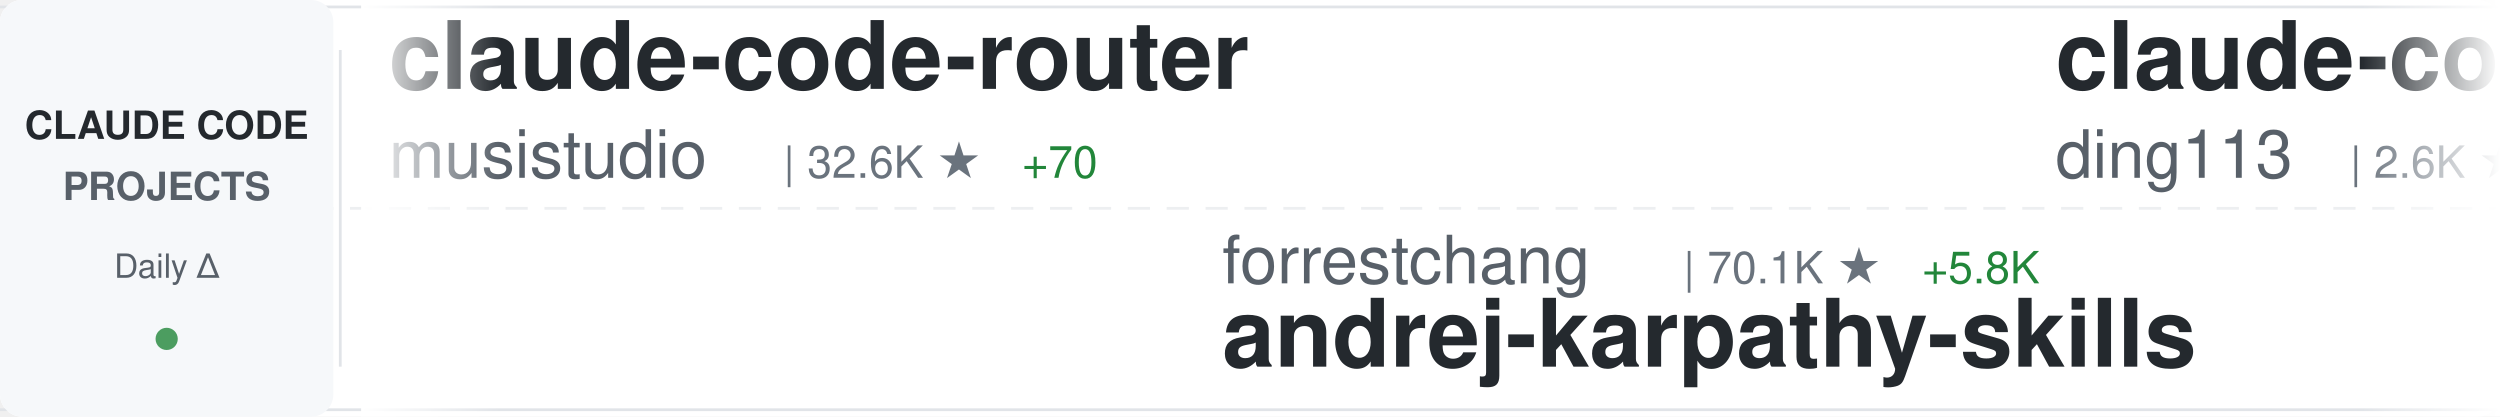
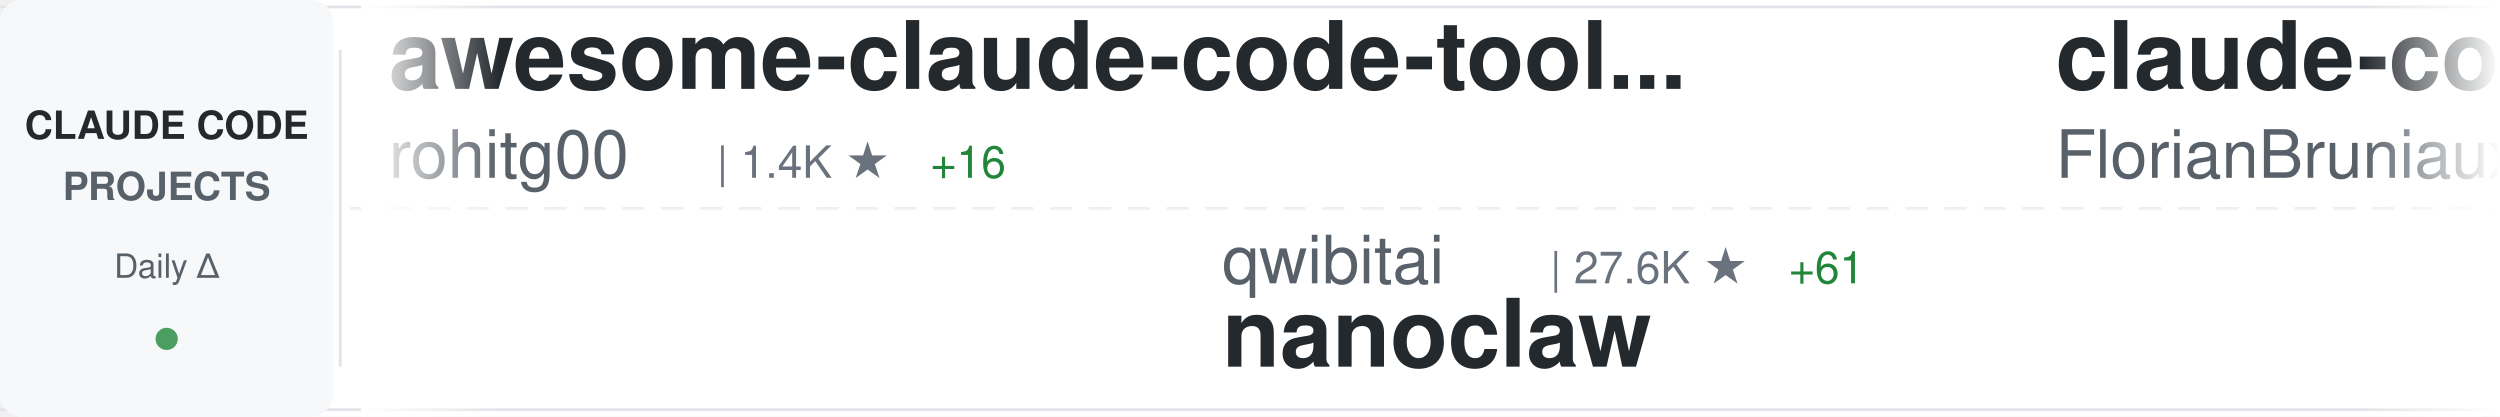
<svg xmlns="http://www.w3.org/2000/svg" width="900" height="150">
  <defs>
    <linearGradient id="awesomeLeftFade" x1="0%" y1="0%" x2="100%" y2="0%">
      <stop offset="0%" style="stop-color:#ffffff;stop-opacity:1" />
      <stop offset="100%" style="stop-color:#ffffff;stop-opacity:0" />
    </linearGradient>
    <linearGradient id="awesomeRightFade" x1="0%" y1="0%" x2="100%" y2="0%">
      <stop offset="0%" style="stop-color:#ffffff;stop-opacity:0" />
      <stop offset="100%" style="stop-color:#ffffff;stop-opacity:1" />
    </linearGradient>
  </defs>
  <rect width="900" height="150" fill="#ffffff" rx="8" />
  <rect x="0" y="2" width="900" height="1" fill="#e1e4e8" />
  <rect x="0" y="147" width="900" height="1" fill="#e1e4e8" />
  <line x1="0" y1="75" x2="900" y2="75" stroke="#e1e4e8" stroke-width="1" stroke-dasharray="8 6" opacity="0.6" />
  <rect x="0" y="0" width="120" height="150" fill="#f6f8fa" rx="8" />
  <text x="60" y="50" font-family="-apple-system, BlinkMacSystemFont, 'Segoe UI', Helvetica, Arial, sans-serif" font-size="14" font-weight="600" fill="#24292e" text-anchor="middle">CLAUDE CODE</text>
  <text x="60" y="72" font-family="-apple-system, BlinkMacSystemFont, 'Segoe UI', Helvetica, Arial, sans-serif" font-size="14" font-weight="600" fill="#586069" text-anchor="middle">PROJECTS</text>
  <text x="60" y="100" font-family="-apple-system, BlinkMacSystemFont, 'Segoe UI', Helvetica, Arial, sans-serif" font-size="12" font-weight="500" fill="#586069" text-anchor="middle">Daily Δ</text>
  <circle cx="60" cy="122" r="4" fill="#22863a" opacity="0.8" />
  <rect x="122" y="18" width="1" height="114" fill="#e1e4e8" />
  <clipPath id="awesomeTickerClip">
    <rect x="130" y="0" width="770" height="150" />
  </clipPath>
  <g clip-path="url(#awesomeTickerClip)">
    <g id="awesomeTickerItems">
      <animateTransform attributeName="transform" attributeType="XML" type="translate" from="0 0" to="-3000 0" dur="54s" repeatCount="indefinite" />
      <g transform="translate(0, 0)">
-         <text x="140" y="32" font-family="-apple-system, BlinkMacSystemFont, 'Segoe UI', Helvetica, Arial, sans-serif" font-size="34" font-weight="600" fill="#24292e">claude-code-router</text>
-         <text x="140" y="64" font-family="-apple-system, BlinkMacSystemFont, 'Segoe UI', Helvetica, Arial, sans-serif" font-size="24" font-weight="400" fill="#586069">musistudio</text>
-         <text x="282" y="64" font-family="-apple-system, BlinkMacSystemFont, 'Segoe UI', Helvetica, Arial, sans-serif" font-size="16" font-weight="500" fill="#6a737d">| 32.6K ★</text>
-         <text x="368" y="64" font-family="-apple-system, BlinkMacSystemFont, 'Segoe UI', Helvetica, Arial, sans-serif" font-size="16" font-weight="500" fill="#22863a"> +70</text>
+         <text x="140" y="32" font-family="-apple-system, BlinkMacSystemFont, 'Segoe UI', Helvetica, Arial, sans-serif" font-size="34" font-weight="600" fill="#24292e">awesome-claude-code-tool...</text>
+         <text x="140" y="64" font-family="-apple-system, BlinkMacSystemFont, 'Segoe UI', Helvetica, Arial, sans-serif" font-size="24" font-weight="400" fill="#586069">rohitg00</text>
+         <text x="258" y="64" font-family="-apple-system, BlinkMacSystemFont, 'Segoe UI', Helvetica, Arial, sans-serif" font-size="16" font-weight="500" fill="#6a737d">| 1.4K ★</text>
+         <text x="335" y="64" font-family="-apple-system, BlinkMacSystemFont, 'Segoe UI', Helvetica, Arial, sans-serif" font-size="16" font-weight="500" fill="#22863a"> +16</text>
      </g>
      <g transform="translate(300, 0)">
-         <text x="140" y="102" font-family="-apple-system, BlinkMacSystemFont, 'Segoe UI', Helvetica, Arial, sans-serif" font-size="24" font-weight="400" fill="#586069">forrestchang</text>
-         <text x="306" y="102" font-family="-apple-system, BlinkMacSystemFont, 'Segoe UI', Helvetica, Arial, sans-serif" font-size="16" font-weight="500" fill="#6a737d">| 70.1K ★</text>
-         <text x="392" y="102" font-family="-apple-system, BlinkMacSystemFont, 'Segoe UI', Helvetica, Arial, sans-serif" font-size="16" font-weight="500" fill="#22863a"> +5.8K</text>
-         <text x="140" y="132" font-family="-apple-system, BlinkMacSystemFont, 'Segoe UI', Helvetica, Arial, sans-serif" font-size="34" font-weight="600" fill="#24292e">andrej-karpathy-skills</text>
+         <text x="140" y="102" font-family="-apple-system, BlinkMacSystemFont, 'Segoe UI', Helvetica, Arial, sans-serif" font-size="24" font-weight="400" fill="#586069">qwibitai</text>
+         <text x="258" y="102" font-family="-apple-system, BlinkMacSystemFont, 'Segoe UI', Helvetica, Arial, sans-serif" font-size="16" font-weight="500" fill="#6a737d">| 27.6K ★</text>
+         <text x="344" y="102" font-family="-apple-system, BlinkMacSystemFont, 'Segoe UI', Helvetica, Arial, sans-serif" font-size="16" font-weight="500" fill="#22863a"> +61</text>
+         <text x="140" y="132" font-family="-apple-system, BlinkMacSystemFont, 'Segoe UI', Helvetica, Arial, sans-serif" font-size="34" font-weight="600" fill="#24292e">nanoclaw</text>
      </g>
      <g transform="translate(600, 0)">
-         <text x="140" y="32" font-family="-apple-system, BlinkMacSystemFont, 'Segoe UI', Helvetica, Arial, sans-serif" font-size="34" font-weight="600" fill="#24292e">claude-code-hub</text>
-         <text x="140" y="64" font-family="-apple-system, BlinkMacSystemFont, 'Segoe UI', Helvetica, Arial, sans-serif" font-size="24" font-weight="400" fill="#586069">ding113</text>
-         <text x="246" y="64" font-family="-apple-system, BlinkMacSystemFont, 'Segoe UI', Helvetica, Arial, sans-serif" font-size="16" font-weight="500" fill="#6a737d">| 2.6K ★</text>
-         <text x="323" y="64" font-family="-apple-system, BlinkMacSystemFont, 'Segoe UI', Helvetica, Arial, sans-serif" font-size="16" font-weight="500" fill="#22863a"> +32</text>
+         <text x="140" y="32" font-family="-apple-system, BlinkMacSystemFont, 'Segoe UI', Helvetica, Arial, sans-serif" font-size="34" font-weight="600" fill="#24292e">claude-code-ultimate-gui...</text>
+         <text x="140" y="64" font-family="-apple-system, BlinkMacSystemFont, 'Segoe UI', Helvetica, Arial, sans-serif" font-size="24" font-weight="400" fill="#586069">FlorianBruniaux</text>
+         <text x="342" y="64" font-family="-apple-system, BlinkMacSystemFont, 'Segoe UI', Helvetica, Arial, sans-serif" font-size="16" font-weight="500" fill="#6a737d">| 3.8K ★</text>
+         <text x="419" y="64" font-family="-apple-system, BlinkMacSystemFont, 'Segoe UI', Helvetica, Arial, sans-serif" font-size="16" font-weight="500" fill="#22863a"> +44</text>
      </g>
      <g transform="translate(900, 0)">
-         <text x="140" y="102" font-family="-apple-system, BlinkMacSystemFont, 'Segoe UI', Helvetica, Arial, sans-serif" font-size="24" font-weight="400" fill="#586069">JrCx7scC</text>
-         <text x="258" y="102" font-family="-apple-system, BlinkMacSystemFont, 'Segoe UI', Helvetica, Arial, sans-serif" font-size="16" font-weight="500" fill="#6a737d">| 355 ★</text>
-         <text x="326" y="102" font-family="-apple-system, BlinkMacSystemFont, 'Segoe UI', Helvetica, Arial, sans-serif" font-size="16" font-weight="500" fill="#22863a"> +1</text>
-         <text x="140" y="132" font-family="-apple-system, BlinkMacSystemFont, 'Segoe UI', Helvetica, Arial, sans-serif" font-size="34" font-weight="600" fill="#24292e">claude-code-source</text>
+         <text x="140" y="102" font-family="-apple-system, BlinkMacSystemFont, 'Segoe UI', Helvetica, Arial, sans-serif" font-size="24" font-weight="400" fill="#586069">frankbria</text>
+         <text x="270" y="102" font-family="-apple-system, BlinkMacSystemFont, 'Segoe UI', Helvetica, Arial, sans-serif" font-size="16" font-weight="500" fill="#6a737d">| 8.8K ★</text>
+         <text x="347" y="102" font-family="-apple-system, BlinkMacSystemFont, 'Segoe UI', Helvetica, Arial, sans-serif" font-size="16" font-weight="500" fill="#22863a"> +14</text>
+         <text x="140" y="132" font-family="-apple-system, BlinkMacSystemFont, 'Segoe UI', Helvetica, Arial, sans-serif" font-size="34" font-weight="600" fill="#24292e">ralph-claude-code</text>
      </g>
      <g transform="translate(1200, 0)">
-         <text x="140" y="32" font-family="-apple-system, BlinkMacSystemFont, 'Segoe UI', Helvetica, Arial, sans-serif" font-size="34" font-weight="600" fill="#24292e">claude-code-source</text>
-         <text x="140" y="64" font-family="-apple-system, BlinkMacSystemFont, 'Segoe UI', Helvetica, Arial, sans-serif" font-size="24" font-weight="400" fill="#586069">hangsman</text>
-         <text x="258" y="64" font-family="-apple-system, BlinkMacSystemFont, 'Segoe UI', Helvetica, Arial, sans-serif" font-size="16" font-weight="500" fill="#6a737d">| 757 ★</text>
-         <text x="326" y="64" font-family="-apple-system, BlinkMacSystemFont, 'Segoe UI', Helvetica, Arial, sans-serif" font-size="16" font-weight="500" fill="#22863a"> +1</text>
+         <text x="140" y="32" font-family="-apple-system, BlinkMacSystemFont, 'Segoe UI', Helvetica, Arial, sans-serif" font-size="34" font-weight="600" fill="#24292e">claude-code-settings</text>
+         <text x="140" y="64" font-family="-apple-system, BlinkMacSystemFont, 'Segoe UI', Helvetica, Arial, sans-serif" font-size="24" font-weight="400" fill="#586069">feiskyer</text>
+         <text x="258" y="64" font-family="-apple-system, BlinkMacSystemFont, 'Segoe UI', Helvetica, Arial, sans-serif" font-size="16" font-weight="500" fill="#6a737d">| 1.4K ★</text>
+         <text x="335" y="64" font-family="-apple-system, BlinkMacSystemFont, 'Segoe UI', Helvetica, Arial, sans-serif" font-size="16" font-weight="500" fill="#22863a"> +1</text>
      </g>
      <g transform="translate(1500, 0)">
-         <text x="140" y="102" font-family="-apple-system, BlinkMacSystemFont, 'Segoe UI', Helvetica, Arial, sans-serif" font-size="24" font-weight="400" fill="#586069">guanshan</text>
-         <text x="258" y="102" font-family="-apple-system, BlinkMacSystemFont, 'Segoe UI', Helvetica, Arial, sans-serif" font-size="16" font-weight="500" fill="#6a737d">| 55 ★</text>
-         <text x="140" y="132" font-family="-apple-system, BlinkMacSystemFont, 'Segoe UI', Helvetica, Arial, sans-serif" font-size="34" font-weight="600" fill="#24292e">ClaudeCode</text>
+         <text x="140" y="102" font-family="-apple-system, BlinkMacSystemFont, 'Segoe UI', Helvetica, Arial, sans-serif" font-size="24" font-weight="400" fill="#586069">Alishahryar1</text>
+         <text x="306" y="102" font-family="-apple-system, BlinkMacSystemFont, 'Segoe UI', Helvetica, Arial, sans-serif" font-size="16" font-weight="500" fill="#6a737d">| 2.0K ★</text>
+         <text x="383" y="102" font-family="-apple-system, BlinkMacSystemFont, 'Segoe UI', Helvetica, Arial, sans-serif" font-size="16" font-weight="500" fill="#22863a"> +13</text>
+         <text x="140" y="132" font-family="-apple-system, BlinkMacSystemFont, 'Segoe UI', Helvetica, Arial, sans-serif" font-size="34" font-weight="600" fill="#24292e">free-claude-code</text>
      </g>
      <g transform="translate(1800, 0)">
-         <text x="140" y="32" font-family="-apple-system, BlinkMacSystemFont, 'Segoe UI', Helvetica, Arial, sans-serif" font-size="34" font-weight="600" fill="#24292e">free-claude-code</text>
-         <text x="140" y="64" font-family="-apple-system, BlinkMacSystemFont, 'Segoe UI', Helvetica, Arial, sans-serif" font-size="24" font-weight="400" fill="#586069">Alishahryar1</text>
-         <text x="306" y="64" font-family="-apple-system, BlinkMacSystemFont, 'Segoe UI', Helvetica, Arial, sans-serif" font-size="16" font-weight="500" fill="#6a737d">| 2.0K ★</text>
-         <text x="383" y="64" font-family="-apple-system, BlinkMacSystemFont, 'Segoe UI', Helvetica, Arial, sans-serif" font-size="16" font-weight="500" fill="#22863a"> +14</text>
+         <text x="140" y="32" font-family="-apple-system, BlinkMacSystemFont, 'Segoe UI', Helvetica, Arial, sans-serif" font-size="34" font-weight="600" fill="#24292e">claude-code-cli</text>
+         <text x="140" y="64" font-family="-apple-system, BlinkMacSystemFont, 'Segoe UI', Helvetica, Arial, sans-serif" font-size="24" font-weight="400" fill="#586069">huangserva</text>
+         <text x="282" y="64" font-family="-apple-system, BlinkMacSystemFont, 'Segoe UI', Helvetica, Arial, sans-serif" font-size="16" font-weight="500" fill="#6a737d">| 557 ★</text>
      </g>
      <g transform="translate(2100, 0)">
-         <text x="140" y="102" font-family="-apple-system, BlinkMacSystemFont, 'Segoe UI', Helvetica, Arial, sans-serif" font-size="24" font-weight="400" fill="#586069">andrew-kramer-inno</text>
-         <text x="378" y="102" font-family="-apple-system, BlinkMacSystemFont, 'Segoe UI', Helvetica, Arial, sans-serif" font-size="16" font-weight="500" fill="#6a737d">| 575 ★</text>
-         <text x="140" y="132" font-family="-apple-system, BlinkMacSystemFont, 'Segoe UI', Helvetica, Arial, sans-serif" font-size="34" font-weight="600" fill="#24292e">claude-code-source-build</text>
+         <text x="140" y="102" font-family="-apple-system, BlinkMacSystemFont, 'Segoe UI', Helvetica, Arial, sans-serif" font-size="24" font-weight="400" fill="#586069">OneRedOak</text>
+         <text x="270" y="102" font-family="-apple-system, BlinkMacSystemFont, 'Segoe UI', Helvetica, Arial, sans-serif" font-size="16" font-weight="500" fill="#6a737d">| 3.8K ★</text>
+         <text x="140" y="132" font-family="-apple-system, BlinkMacSystemFont, 'Segoe UI', Helvetica, Arial, sans-serif" font-size="34" font-weight="600" fill="#24292e">claude-code-workflows</text>
      </g>
      <g transform="translate(2400, 0)">
-         <text x="140" y="32" font-family="-apple-system, BlinkMacSystemFont, 'Segoe UI', Helvetica, Arial, sans-serif" font-size="34" font-weight="600" fill="#24292e">claude-code-tudou</text>
-         <text x="140" y="64" font-family="-apple-system, BlinkMacSystemFont, 'Segoe UI', Helvetica, Arial, sans-serif" font-size="24" font-weight="400" fill="#586069">AICoderTudou</text>
-         <text x="306" y="64" font-family="-apple-system, BlinkMacSystemFont, 'Segoe UI', Helvetica, Arial, sans-serif" font-size="16" font-weight="500" fill="#6a737d">| 491 ★</text>
-         <text x="374" y="64" font-family="-apple-system, BlinkMacSystemFont, 'Segoe UI', Helvetica, Arial, sans-serif" font-size="16" font-weight="500" fill="#22863a"> +2</text>
+         <text x="140" y="32" font-family="-apple-system, BlinkMacSystemFont, 'Segoe UI', Helvetica, Arial, sans-serif" font-size="34" font-weight="600" fill="#24292e">claude-code-hooks-master...</text>
+         <text x="140" y="64" font-family="-apple-system, BlinkMacSystemFont, 'Segoe UI', Helvetica, Arial, sans-serif" font-size="24" font-weight="400" fill="#586069">disler</text>
+         <text x="234" y="64" font-family="-apple-system, BlinkMacSystemFont, 'Segoe UI', Helvetica, Arial, sans-serif" font-size="16" font-weight="500" fill="#6a737d">| 3.5K ★</text>
+         <text x="311" y="64" font-family="-apple-system, BlinkMacSystemFont, 'Segoe UI', Helvetica, Arial, sans-serif" font-size="16" font-weight="500" fill="#22863a"> +3</text>
      </g>
      <g transform="translate(2700, 0)">
+         <text x="140" y="102" font-family="-apple-system, BlinkMacSystemFont, 'Segoe UI', Helvetica, Arial, sans-serif" font-size="24" font-weight="400" fill="#586069">LING71671</text>
+         <text x="270" y="102" font-family="-apple-system, BlinkMacSystemFont, 'Segoe UI', Helvetica, Arial, sans-serif" font-size="16" font-weight="500" fill="#6a737d">| 765 ★</text>
+         <text x="338" y="102" font-family="-apple-system, BlinkMacSystemFont, 'Segoe UI', Helvetica, Arial, sans-serif" font-size="16" font-weight="500" fill="#22863a"> +2</text>
+         <text x="140" y="132" font-family="-apple-system, BlinkMacSystemFont, 'Segoe UI', Helvetica, Arial, sans-serif" font-size="34" font-weight="600" fill="#24292e">Open-ClaudeCode</text>
+       </g>
+       <g transform="translate(3000, 0)">
+         <text x="140" y="32" font-family="-apple-system, BlinkMacSystemFont, 'Segoe UI', Helvetica, Arial, sans-serif" font-size="34" font-weight="600" fill="#24292e">awesome-claude-code-tool...</text>
+         <text x="140" y="64" font-family="-apple-system, BlinkMacSystemFont, 'Segoe UI', Helvetica, Arial, sans-serif" font-size="24" font-weight="400" fill="#586069">rohitg00</text>
+         <text x="258" y="64" font-family="-apple-system, BlinkMacSystemFont, 'Segoe UI', Helvetica, Arial, sans-serif" font-size="16" font-weight="500" fill="#6a737d">| 1.4K ★</text>
+         <text x="335" y="64" font-family="-apple-system, BlinkMacSystemFont, 'Segoe UI', Helvetica, Arial, sans-serif" font-size="16" font-weight="500" fill="#22863a"> +16</text>
+       </g>
+       <g transform="translate(3300, 0)">
        <text x="140" y="102" font-family="-apple-system, BlinkMacSystemFont, 'Segoe UI', Helvetica, Arial, sans-serif" font-size="24" font-weight="400" fill="#586069">qwibitai</text>
        <text x="258" y="102" font-family="-apple-system, BlinkMacSystemFont, 'Segoe UI', Helvetica, Arial, sans-serif" font-size="16" font-weight="500" fill="#6a737d">| 27.6K ★</text>
-         <text x="344" y="102" font-family="-apple-system, BlinkMacSystemFont, 'Segoe UI', Helvetica, Arial, sans-serif" font-size="16" font-weight="500" fill="#22863a"> +55</text>
+         <text x="344" y="102" font-family="-apple-system, BlinkMacSystemFont, 'Segoe UI', Helvetica, Arial, sans-serif" font-size="16" font-weight="500" fill="#22863a"> +61</text>
        <text x="140" y="132" font-family="-apple-system, BlinkMacSystemFont, 'Segoe UI', Helvetica, Arial, sans-serif" font-size="34" font-weight="600" fill="#24292e">nanoclaw</text>
      </g>
-       <g transform="translate(3000, 0)">
-         <text x="140" y="32" font-family="-apple-system, BlinkMacSystemFont, 'Segoe UI', Helvetica, Arial, sans-serif" font-size="34" font-weight="600" fill="#24292e">claude-code-router</text>
-         <text x="140" y="64" font-family="-apple-system, BlinkMacSystemFont, 'Segoe UI', Helvetica, Arial, sans-serif" font-size="24" font-weight="400" fill="#586069">musistudio</text>
-         <text x="282" y="64" font-family="-apple-system, BlinkMacSystemFont, 'Segoe UI', Helvetica, Arial, sans-serif" font-size="16" font-weight="500" fill="#6a737d">| 32.6K ★</text>
-         <text x="368" y="64" font-family="-apple-system, BlinkMacSystemFont, 'Segoe UI', Helvetica, Arial, sans-serif" font-size="16" font-weight="500" fill="#22863a"> +70</text>
-       </g>
-       <g transform="translate(3300, 0)">
-         <text x="140" y="102" font-family="-apple-system, BlinkMacSystemFont, 'Segoe UI', Helvetica, Arial, sans-serif" font-size="24" font-weight="400" fill="#586069">forrestchang</text>
-         <text x="306" y="102" font-family="-apple-system, BlinkMacSystemFont, 'Segoe UI', Helvetica, Arial, sans-serif" font-size="16" font-weight="500" fill="#6a737d">| 70.1K ★</text>
-         <text x="392" y="102" font-family="-apple-system, BlinkMacSystemFont, 'Segoe UI', Helvetica, Arial, sans-serif" font-size="16" font-weight="500" fill="#22863a"> +5.8K</text>
-         <text x="140" y="132" font-family="-apple-system, BlinkMacSystemFont, 'Segoe UI', Helvetica, Arial, sans-serif" font-size="34" font-weight="600" fill="#24292e">andrej-karpathy-skills</text>
-       </g>
      <g transform="translate(3600, 0)">
-         <text x="140" y="32" font-family="-apple-system, BlinkMacSystemFont, 'Segoe UI', Helvetica, Arial, sans-serif" font-size="34" font-weight="600" fill="#24292e">claude-code-hub</text>
-         <text x="140" y="64" font-family="-apple-system, BlinkMacSystemFont, 'Segoe UI', Helvetica, Arial, sans-serif" font-size="24" font-weight="400" fill="#586069">ding113</text>
-         <text x="246" y="64" font-family="-apple-system, BlinkMacSystemFont, 'Segoe UI', Helvetica, Arial, sans-serif" font-size="16" font-weight="500" fill="#6a737d">| 2.6K ★</text>
-         <text x="323" y="64" font-family="-apple-system, BlinkMacSystemFont, 'Segoe UI', Helvetica, Arial, sans-serif" font-size="16" font-weight="500" fill="#22863a"> +32</text>
+         <text x="140" y="32" font-family="-apple-system, BlinkMacSystemFont, 'Segoe UI', Helvetica, Arial, sans-serif" font-size="34" font-weight="600" fill="#24292e">claude-code-ultimate-gui...</text>
+         <text x="140" y="64" font-family="-apple-system, BlinkMacSystemFont, 'Segoe UI', Helvetica, Arial, sans-serif" font-size="24" font-weight="400" fill="#586069">FlorianBruniaux</text>
+         <text x="342" y="64" font-family="-apple-system, BlinkMacSystemFont, 'Segoe UI', Helvetica, Arial, sans-serif" font-size="16" font-weight="500" fill="#6a737d">| 3.8K ★</text>
+         <text x="419" y="64" font-family="-apple-system, BlinkMacSystemFont, 'Segoe UI', Helvetica, Arial, sans-serif" font-size="16" font-weight="500" fill="#22863a"> +44</text>
      </g>
      <g transform="translate(3900, 0)">
-         <text x="140" y="102" font-family="-apple-system, BlinkMacSystemFont, 'Segoe UI', Helvetica, Arial, sans-serif" font-size="24" font-weight="400" fill="#586069">JrCx7scC</text>
-         <text x="258" y="102" font-family="-apple-system, BlinkMacSystemFont, 'Segoe UI', Helvetica, Arial, sans-serif" font-size="16" font-weight="500" fill="#6a737d">| 355 ★</text>
-         <text x="326" y="102" font-family="-apple-system, BlinkMacSystemFont, 'Segoe UI', Helvetica, Arial, sans-serif" font-size="16" font-weight="500" fill="#22863a"> +1</text>
-         <text x="140" y="132" font-family="-apple-system, BlinkMacSystemFont, 'Segoe UI', Helvetica, Arial, sans-serif" font-size="34" font-weight="600" fill="#24292e">claude-code-source</text>
+         <text x="140" y="102" font-family="-apple-system, BlinkMacSystemFont, 'Segoe UI', Helvetica, Arial, sans-serif" font-size="24" font-weight="400" fill="#586069">frankbria</text>
+         <text x="270" y="102" font-family="-apple-system, BlinkMacSystemFont, 'Segoe UI', Helvetica, Arial, sans-serif" font-size="16" font-weight="500" fill="#6a737d">| 8.8K ★</text>
+         <text x="347" y="102" font-family="-apple-system, BlinkMacSystemFont, 'Segoe UI', Helvetica, Arial, sans-serif" font-size="16" font-weight="500" fill="#22863a"> +14</text>
+         <text x="140" y="132" font-family="-apple-system, BlinkMacSystemFont, 'Segoe UI', Helvetica, Arial, sans-serif" font-size="34" font-weight="600" fill="#24292e">ralph-claude-code</text>
      </g>
    </g>
  </g>
  <rect x="130" y="0" width="50" height="150" fill="url(#awesomeLeftFade)" />
  <rect x="850" y="0" width="50" height="150" fill="url(#awesomeRightFade)" />
</svg>
